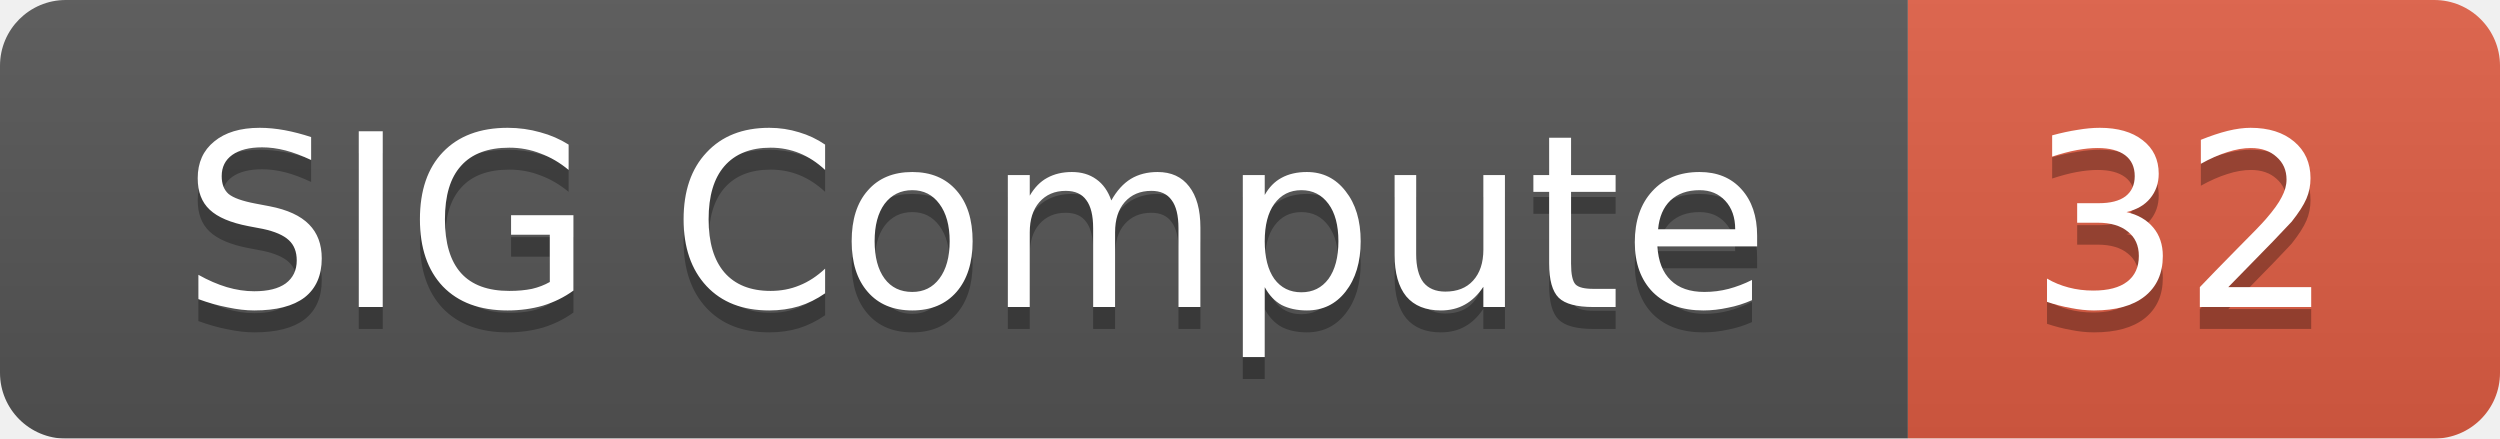
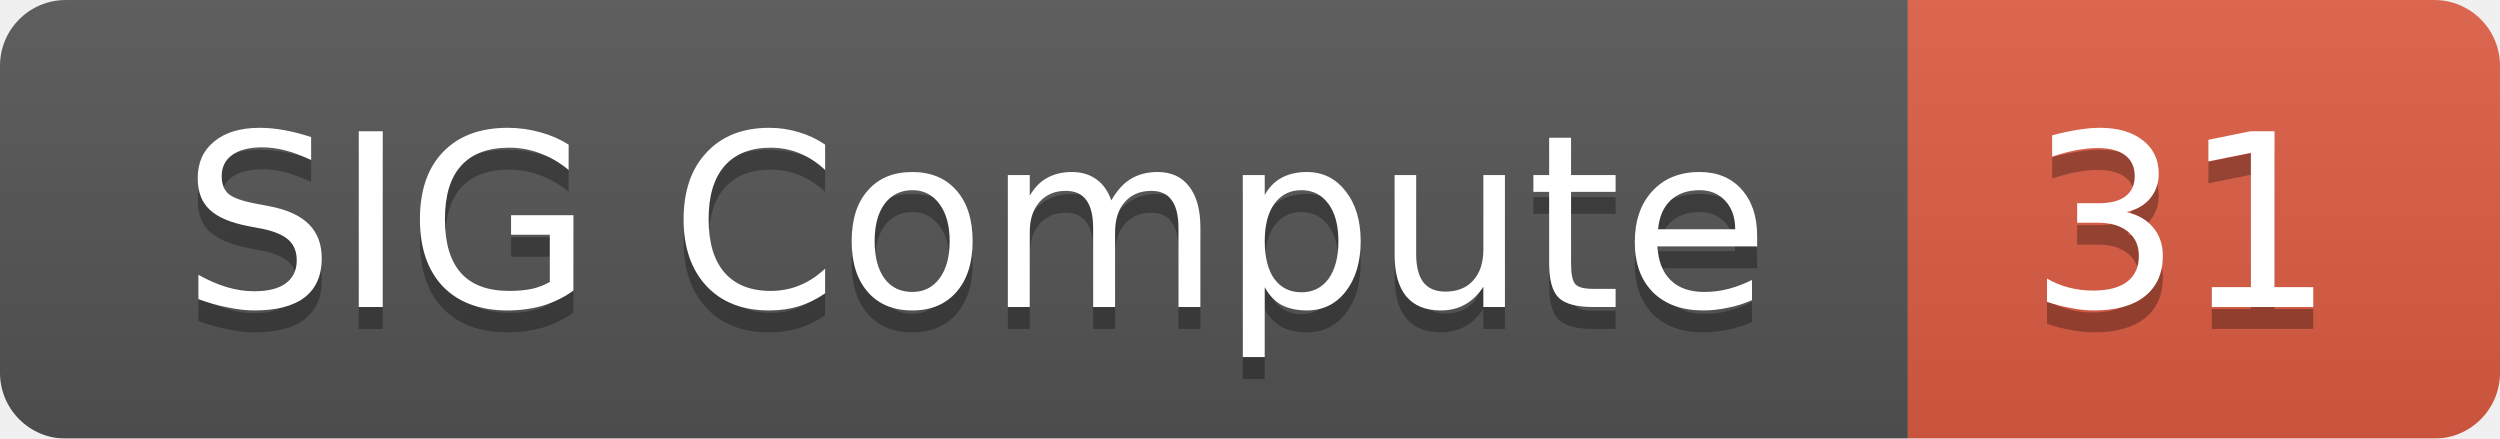
<svg xmlns="http://www.w3.org/2000/svg" width="114" height="20">
  <linearGradient id="smooth" x2="0" y2="100%">
    <stop offset="0" stop-color="#bbb" stop-opacity=".1" />
    <stop offset="1" stop-opacity=".1" />
  </linearGradient>
  <mask id="round">
    <rect width="114" height="20" rx="3" fill="#fff" />
  </mask>
  <g mask="url(#round)">
    <rect width="87" height="20" fill="#555" />
    <rect x="87" width="27" height="20" fill="#e05d44" />
    <rect width="114" height="20" fill="url(#smooth)" />
  </g>
  <g fill="#fff" text-anchor="middle" font-family="DejaVu Sans,Verdana,Geneva,sans-serif" font-size="11">
    <text x="44.5" y="15" fill="#010101" fill-opacity=".3">SIG Compute</text>
    <text x="44.5" y="14">SIG Compute</text>
-     <text x="99.5" y="15" fill="#010101" fill-opacity=".3">32</text>
-     <text x="99.5" y="14">32</text>
+     <text x="99.5" y="15" fill="#010101" fill-opacity=".3">31</text>
+     <text x="99.5" y="14">31</text>
  </g>
</svg>
